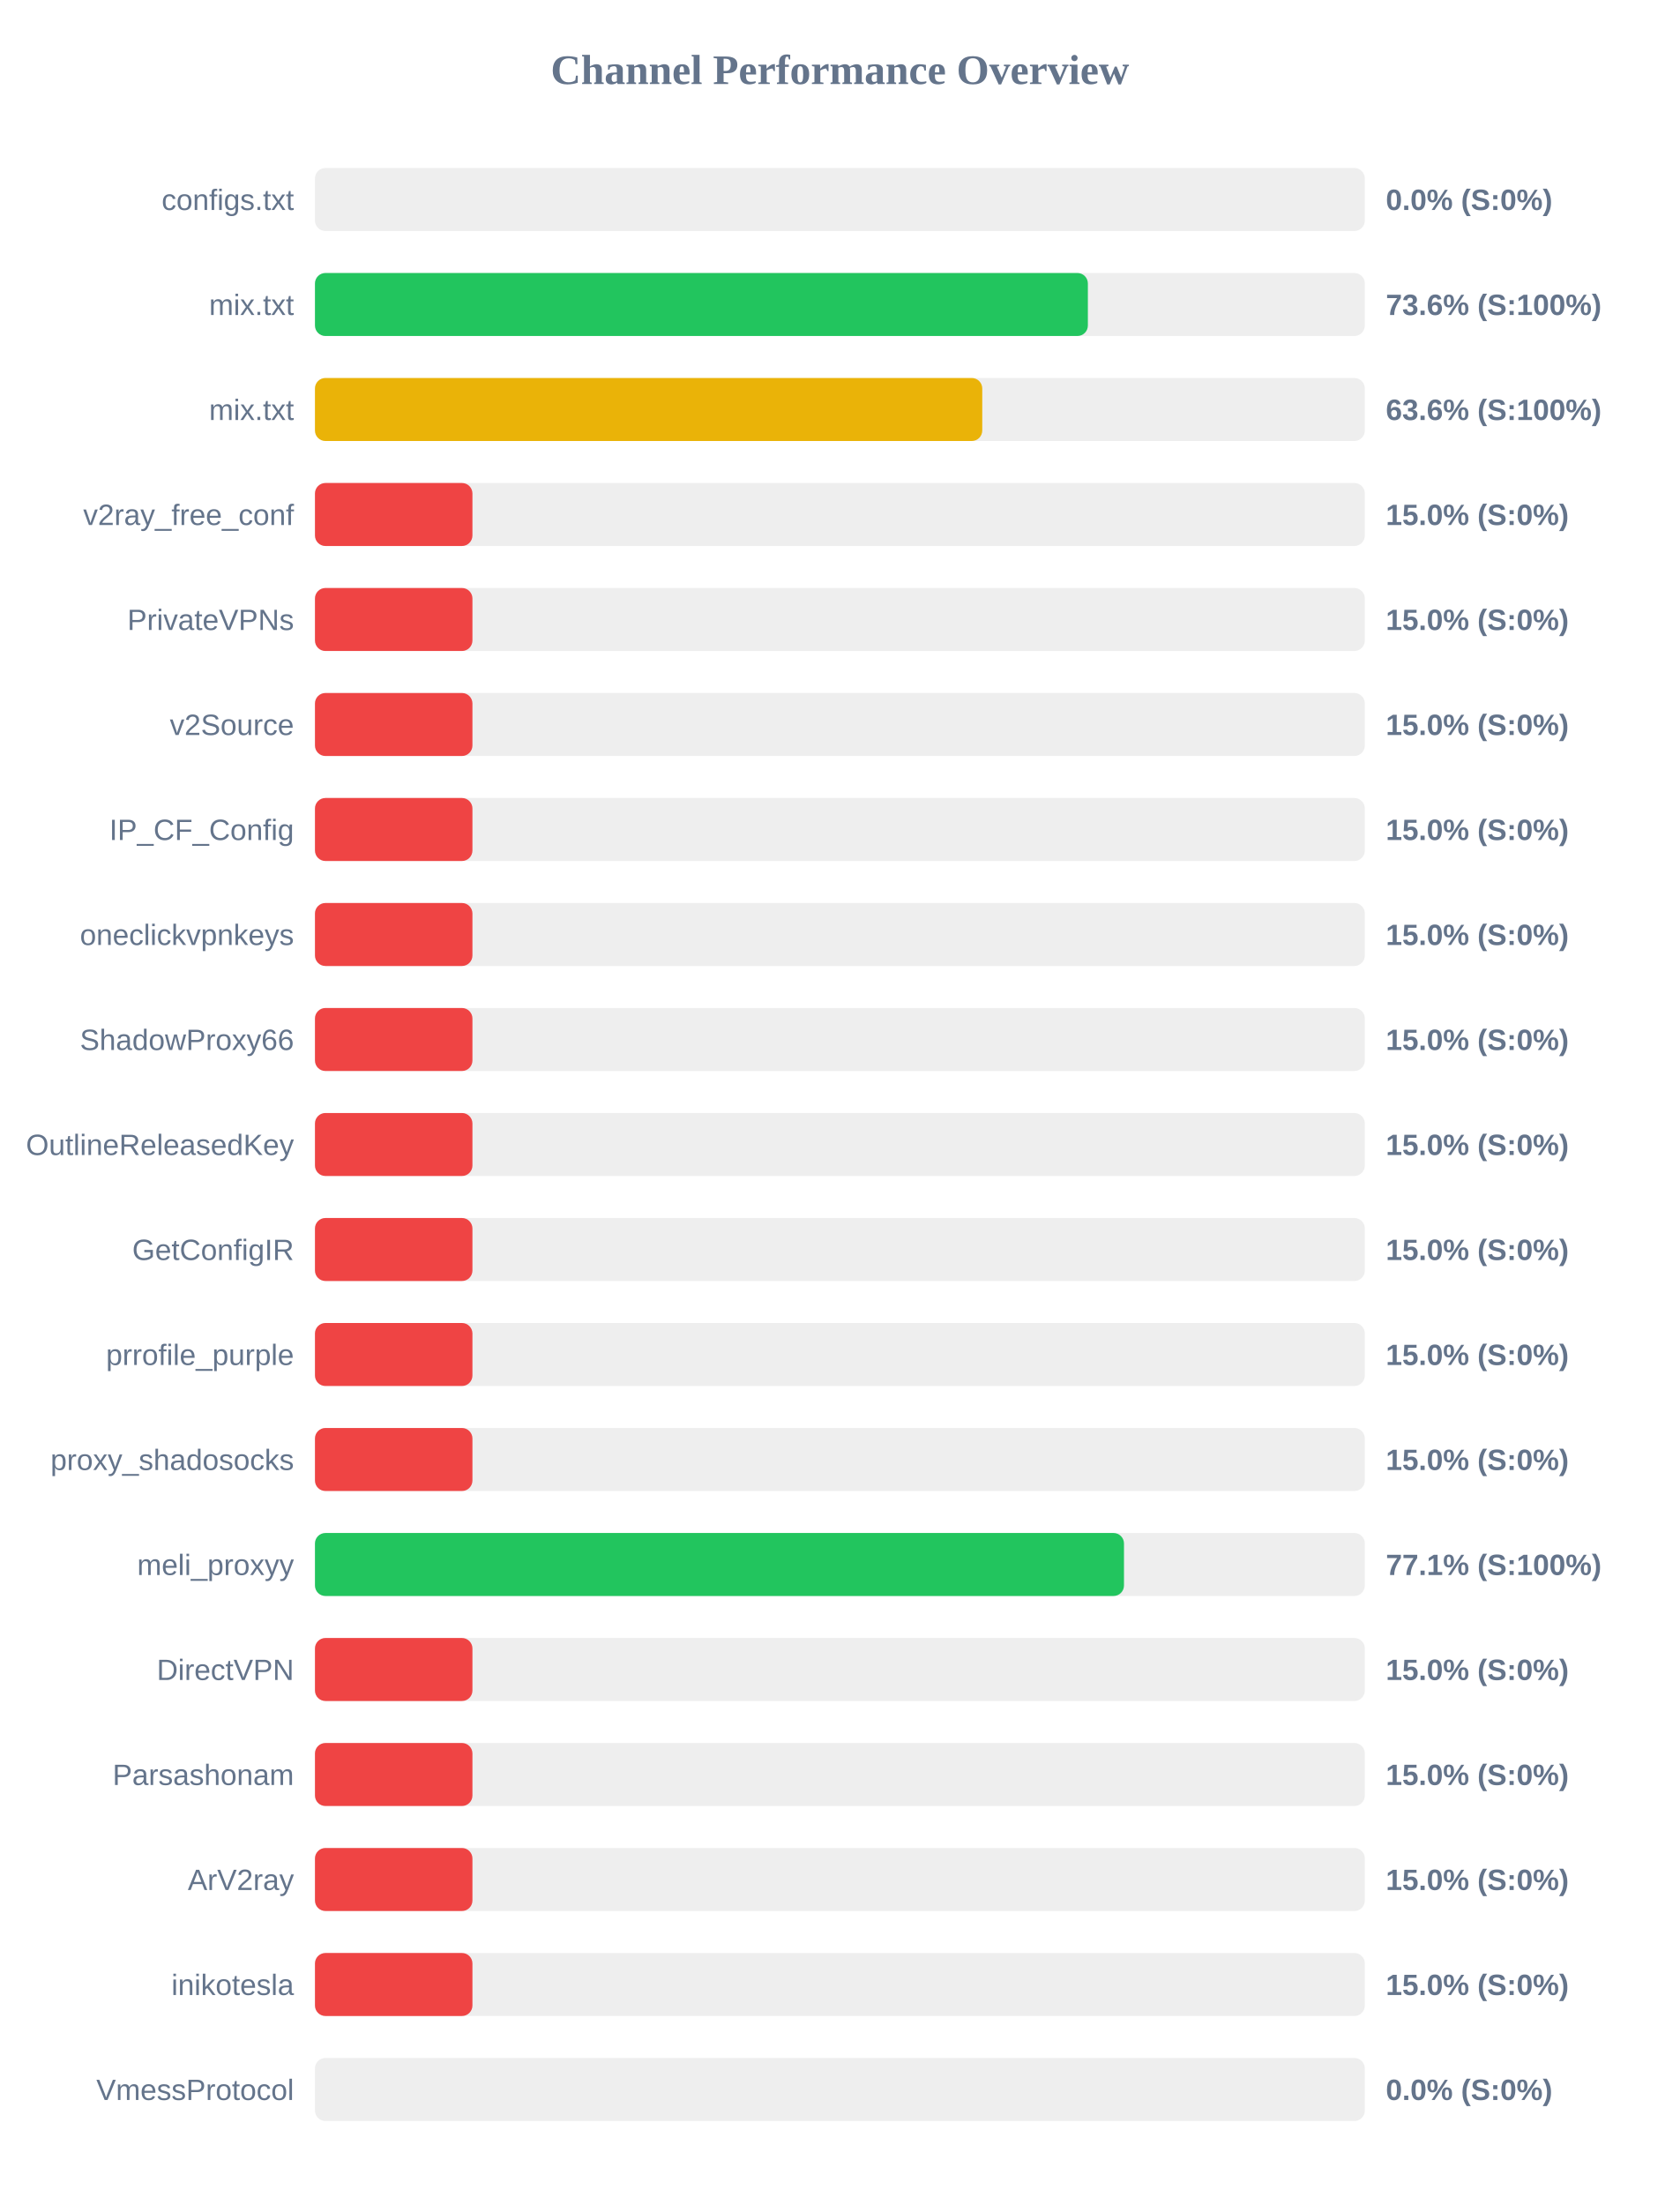
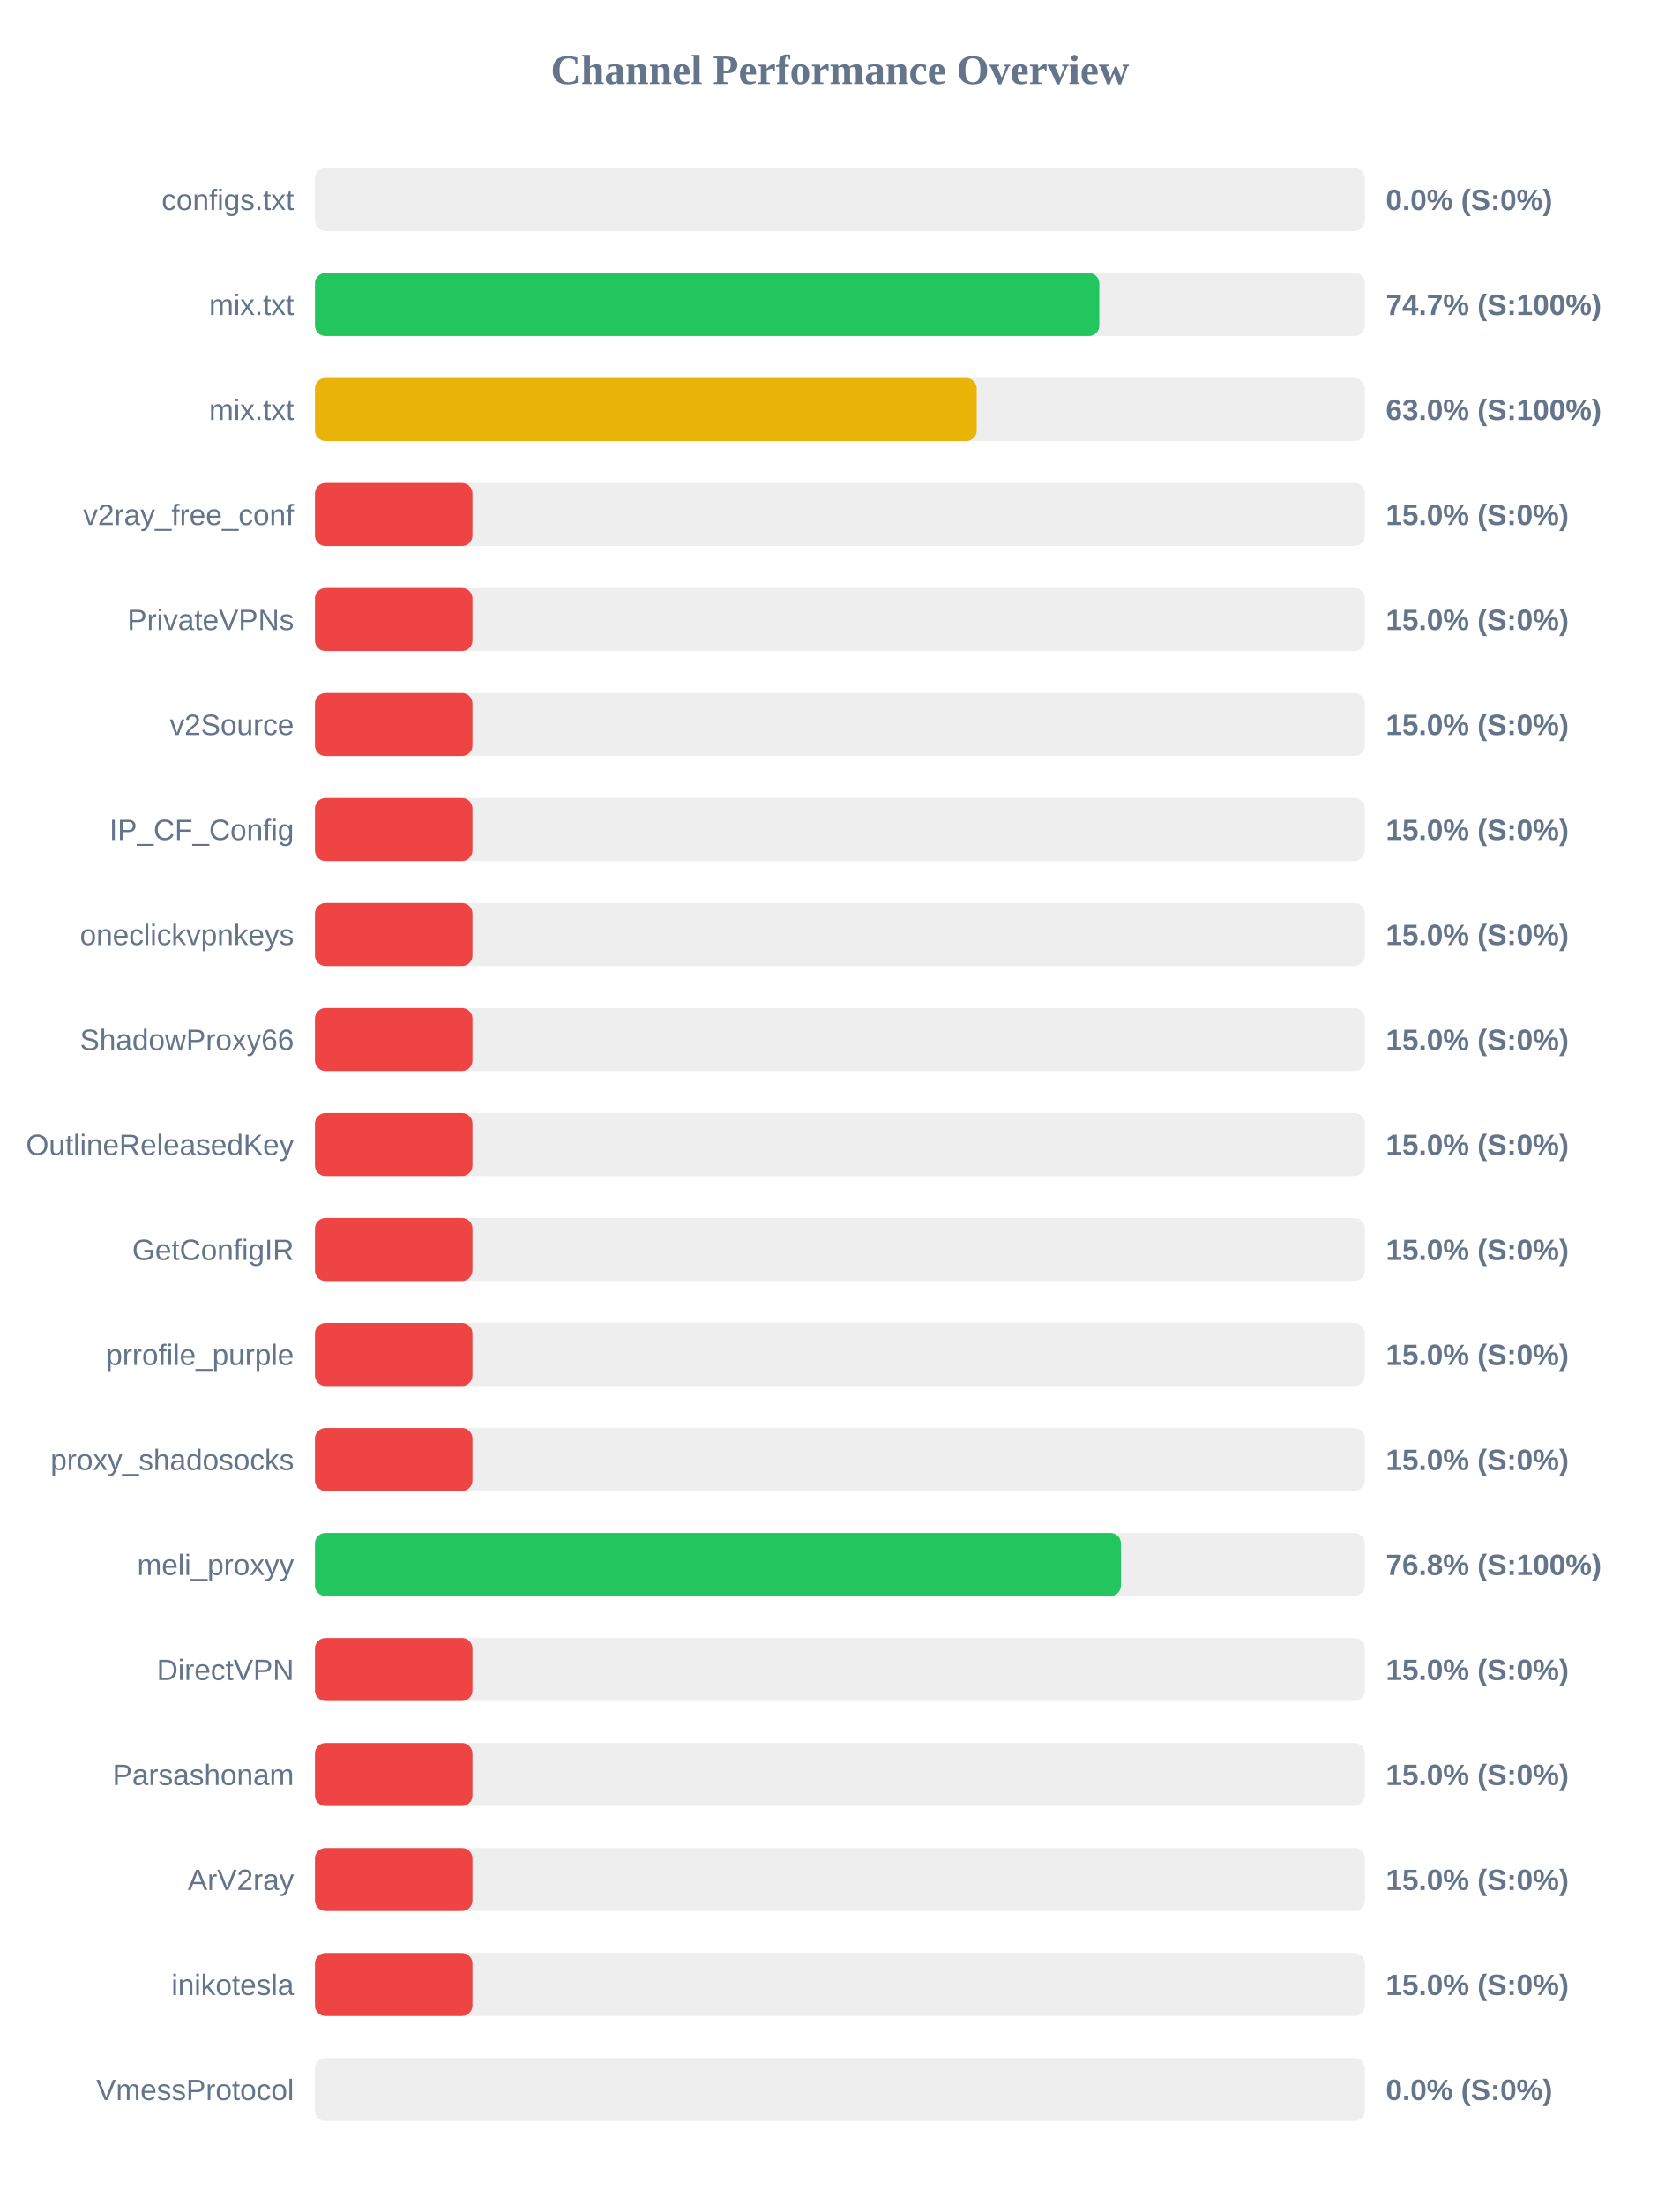
<svg xmlns="http://www.w3.org/2000/svg" width="800" height="1050" version="1.1">
  <style>
        .row { font: 14px Arial; fill: #64748b; }
        .score { font: bold 14px Arial; fill: #64748b; }
    </style>
  <text x="400" y="40" text-anchor="middle" font-size="20px" font-weight="bold" fill="#64748b">Channel Performance Overview</text>
  <rect x="150" y="80" width="500" height="30" fill="#eee" rx="5" />
  <rect x="150" y="80" width="0.0" height="30" fill="#ef4444" rx="5" />
  <text x="140" y="100" text-anchor="end" class="row">configs.txt</text>
  <text x="660" y="100" text-anchor="start" class="score">0.0% (S:0%)</text>
  <rect x="150" y="130" width="500" height="30" fill="#eee" rx="5" />
-   <rect x="150" y="130" width="368.1" height="30" fill="#22c55e" rx="5" />
+   <rect x="150" y="130" width="373.55" height="30" fill="#22c55e" rx="5" />
  <text x="140" y="150" text-anchor="end" class="row">mix.txt</text>
-   <text x="660" y="150" text-anchor="start" class="score">73.6% (S:100%)</text>
+   <text x="660" y="150" text-anchor="start" class="score">74.7% (S:100%)</text>
  <rect x="150" y="180" width="500" height="30" fill="#eee" rx="5" />
-   <rect x="150" y="180" width="317.8" height="30" fill="#eab308" rx="5" />
+   <rect x="150" y="180" width="315.15" height="30" fill="#eab308" rx="5" />
  <text x="140" y="200" text-anchor="end" class="row">mix.txt</text>
-   <text x="660" y="200" text-anchor="start" class="score">63.6% (S:100%)</text>
+   <text x="660" y="200" text-anchor="start" class="score">63.0% (S:100%)</text>
  <rect x="150" y="230" width="500" height="30" fill="#eee" rx="5" />
  <rect x="150" y="230" width="75.0" height="30" fill="#ef4444" rx="5" />
  <text x="140" y="250" text-anchor="end" class="row">v2ray_free_conf</text>
  <text x="660" y="250" text-anchor="start" class="score">15.0% (S:0%)</text>
  <rect x="150" y="280" width="500" height="30" fill="#eee" rx="5" />
  <rect x="150" y="280" width="75.0" height="30" fill="#ef4444" rx="5" />
  <text x="140" y="300" text-anchor="end" class="row">PrivateVPNs</text>
  <text x="660" y="300" text-anchor="start" class="score">15.0% (S:0%)</text>
  <rect x="150" y="330" width="500" height="30" fill="#eee" rx="5" />
  <rect x="150" y="330" width="75.0" height="30" fill="#ef4444" rx="5" />
  <text x="140" y="350" text-anchor="end" class="row">v2Source</text>
  <text x="660" y="350" text-anchor="start" class="score">15.0% (S:0%)</text>
  <rect x="150" y="380" width="500" height="30" fill="#eee" rx="5" />
  <rect x="150" y="380" width="75.0" height="30" fill="#ef4444" rx="5" />
  <text x="140" y="400" text-anchor="end" class="row">IP_CF_Config</text>
  <text x="660" y="400" text-anchor="start" class="score">15.0% (S:0%)</text>
  <rect x="150" y="430" width="500" height="30" fill="#eee" rx="5" />
  <rect x="150" y="430" width="75.0" height="30" fill="#ef4444" rx="5" />
  <text x="140" y="450" text-anchor="end" class="row">oneclickvpnkeys</text>
  <text x="660" y="450" text-anchor="start" class="score">15.0% (S:0%)</text>
  <rect x="150" y="480" width="500" height="30" fill="#eee" rx="5" />
  <rect x="150" y="480" width="75.0" height="30" fill="#ef4444" rx="5" />
  <text x="140" y="500" text-anchor="end" class="row">ShadowProxy66</text>
  <text x="660" y="500" text-anchor="start" class="score">15.0% (S:0%)</text>
  <rect x="150" y="530" width="500" height="30" fill="#eee" rx="5" />
  <rect x="150" y="530" width="75.0" height="30" fill="#ef4444" rx="5" />
  <text x="140" y="550" text-anchor="end" class="row">OutlineReleasedKey</text>
  <text x="660" y="550" text-anchor="start" class="score">15.0% (S:0%)</text>
  <rect x="150" y="580" width="500" height="30" fill="#eee" rx="5" />
  <rect x="150" y="580" width="75.0" height="30" fill="#ef4444" rx="5" />
  <text x="140" y="600" text-anchor="end" class="row">GetConfigIR</text>
  <text x="660" y="600" text-anchor="start" class="score">15.0% (S:0%)</text>
  <rect x="150" y="630" width="500" height="30" fill="#eee" rx="5" />
  <rect x="150" y="630" width="75.0" height="30" fill="#ef4444" rx="5" />
  <text x="140" y="650" text-anchor="end" class="row">prrofile_purple</text>
  <text x="660" y="650" text-anchor="start" class="score">15.0% (S:0%)</text>
  <rect x="150" y="680" width="500" height="30" fill="#eee" rx="5" />
  <rect x="150" y="680" width="75.0" height="30" fill="#ef4444" rx="5" />
  <text x="140" y="700" text-anchor="end" class="row">proxy_shadosocks</text>
  <text x="660" y="700" text-anchor="start" class="score">15.0% (S:0%)</text>
  <rect x="150" y="730" width="500" height="30" fill="#eee" rx="5" />
-   <rect x="150" y="730" width="385.3" height="30" fill="#22c55e" rx="5" />
+   <rect x="150" y="730" width="383.85" height="30" fill="#22c55e" rx="5" />
  <text x="140" y="750" text-anchor="end" class="row">meli_proxyy</text>
-   <text x="660" y="750" text-anchor="start" class="score">77.1% (S:100%)</text>
+   <text x="660" y="750" text-anchor="start" class="score">76.8% (S:100%)</text>
  <rect x="150" y="780" width="500" height="30" fill="#eee" rx="5" />
  <rect x="150" y="780" width="75.0" height="30" fill="#ef4444" rx="5" />
  <text x="140" y="800" text-anchor="end" class="row">DirectVPN</text>
  <text x="660" y="800" text-anchor="start" class="score">15.0% (S:0%)</text>
  <rect x="150" y="830" width="500" height="30" fill="#eee" rx="5" />
  <rect x="150" y="830" width="75.0" height="30" fill="#ef4444" rx="5" />
  <text x="140" y="850" text-anchor="end" class="row">Parsashonam</text>
  <text x="660" y="850" text-anchor="start" class="score">15.0% (S:0%)</text>
  <rect x="150" y="880" width="500" height="30" fill="#eee" rx="5" />
  <rect x="150" y="880" width="75.0" height="30" fill="#ef4444" rx="5" />
  <text x="140" y="900" text-anchor="end" class="row">ArV2ray</text>
  <text x="660" y="900" text-anchor="start" class="score">15.0% (S:0%)</text>
  <rect x="150" y="930" width="500" height="30" fill="#eee" rx="5" />
  <rect x="150" y="930" width="75.0" height="30" fill="#ef4444" rx="5" />
  <text x="140" y="950" text-anchor="end" class="row">inikotesla</text>
  <text x="660" y="950" text-anchor="start" class="score">15.0% (S:0%)</text>
  <rect x="150" y="980" width="500" height="30" fill="#eee" rx="5" />
  <rect x="150" y="980" width="0.0" height="30" fill="#ef4444" rx="5" />
  <text x="140" y="1000" text-anchor="end" class="row">VmessProtocol</text>
  <text x="660" y="1000" text-anchor="start" class="score">0.0% (S:0%)</text>
</svg>
